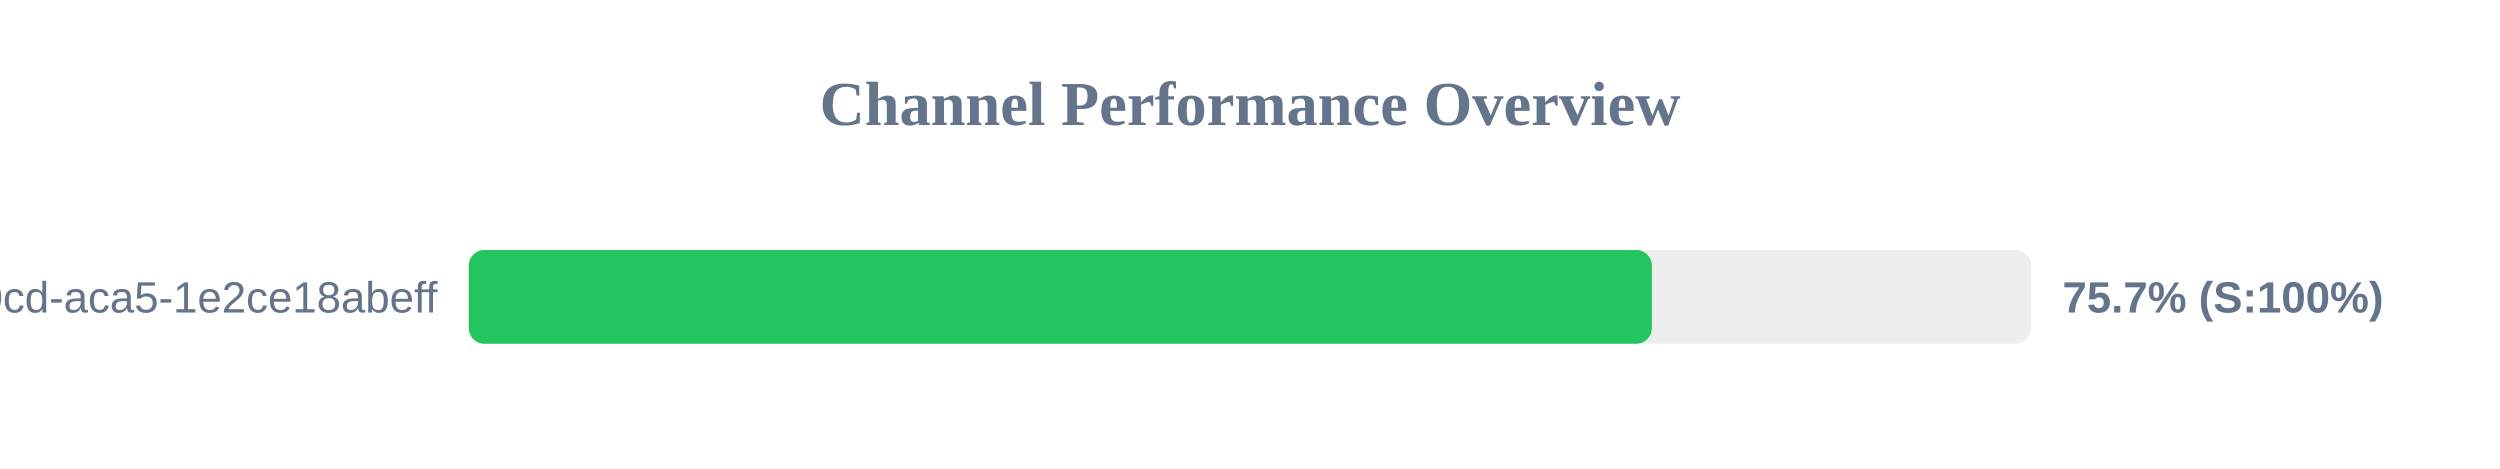
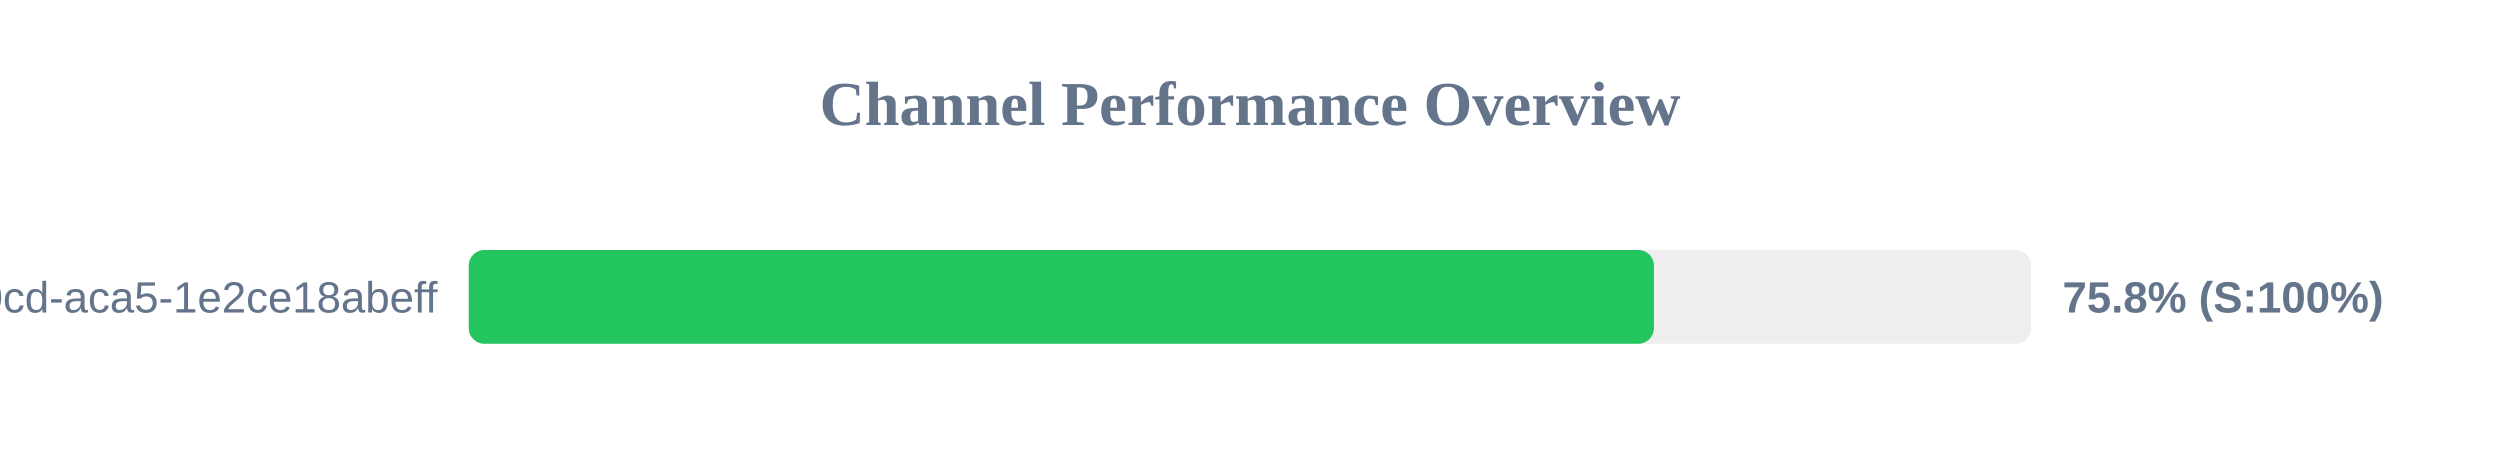
<svg xmlns="http://www.w3.org/2000/svg" width="800" height="150" version="1.1">
  <style>
        .row { font: 14px Arial; fill: #64748b; }
        .score { font: bold 14px Arial; fill: #64748b; }
    </style>
  <text x="400" y="40" text-anchor="middle" font-size="20px" font-weight="bold" fill="#64748b">Channel Performance Overview</text>
  <rect x="150" y="80" width="500" height="30" fill="#eee" rx="5" />
-   <rect x="150" y="80" width="378.6" height="30" fill="#22c55e" rx="5" />
+   <rect x="150" y="80" width="379.25" height="30" fill="#22c55e" rx="5" />
  <text x="140" y="100" text-anchor="end" class="row">?uuid=ebbeef45-0fd8-40cd-aca5-1e2ce18abeff</text>
-   <text x="660" y="100" text-anchor="start" class="score">75.7% (S:100%)</text>
+   <text x="660" y="100" text-anchor="start" class="score">75.8% (S:100%)</text>
</svg>
